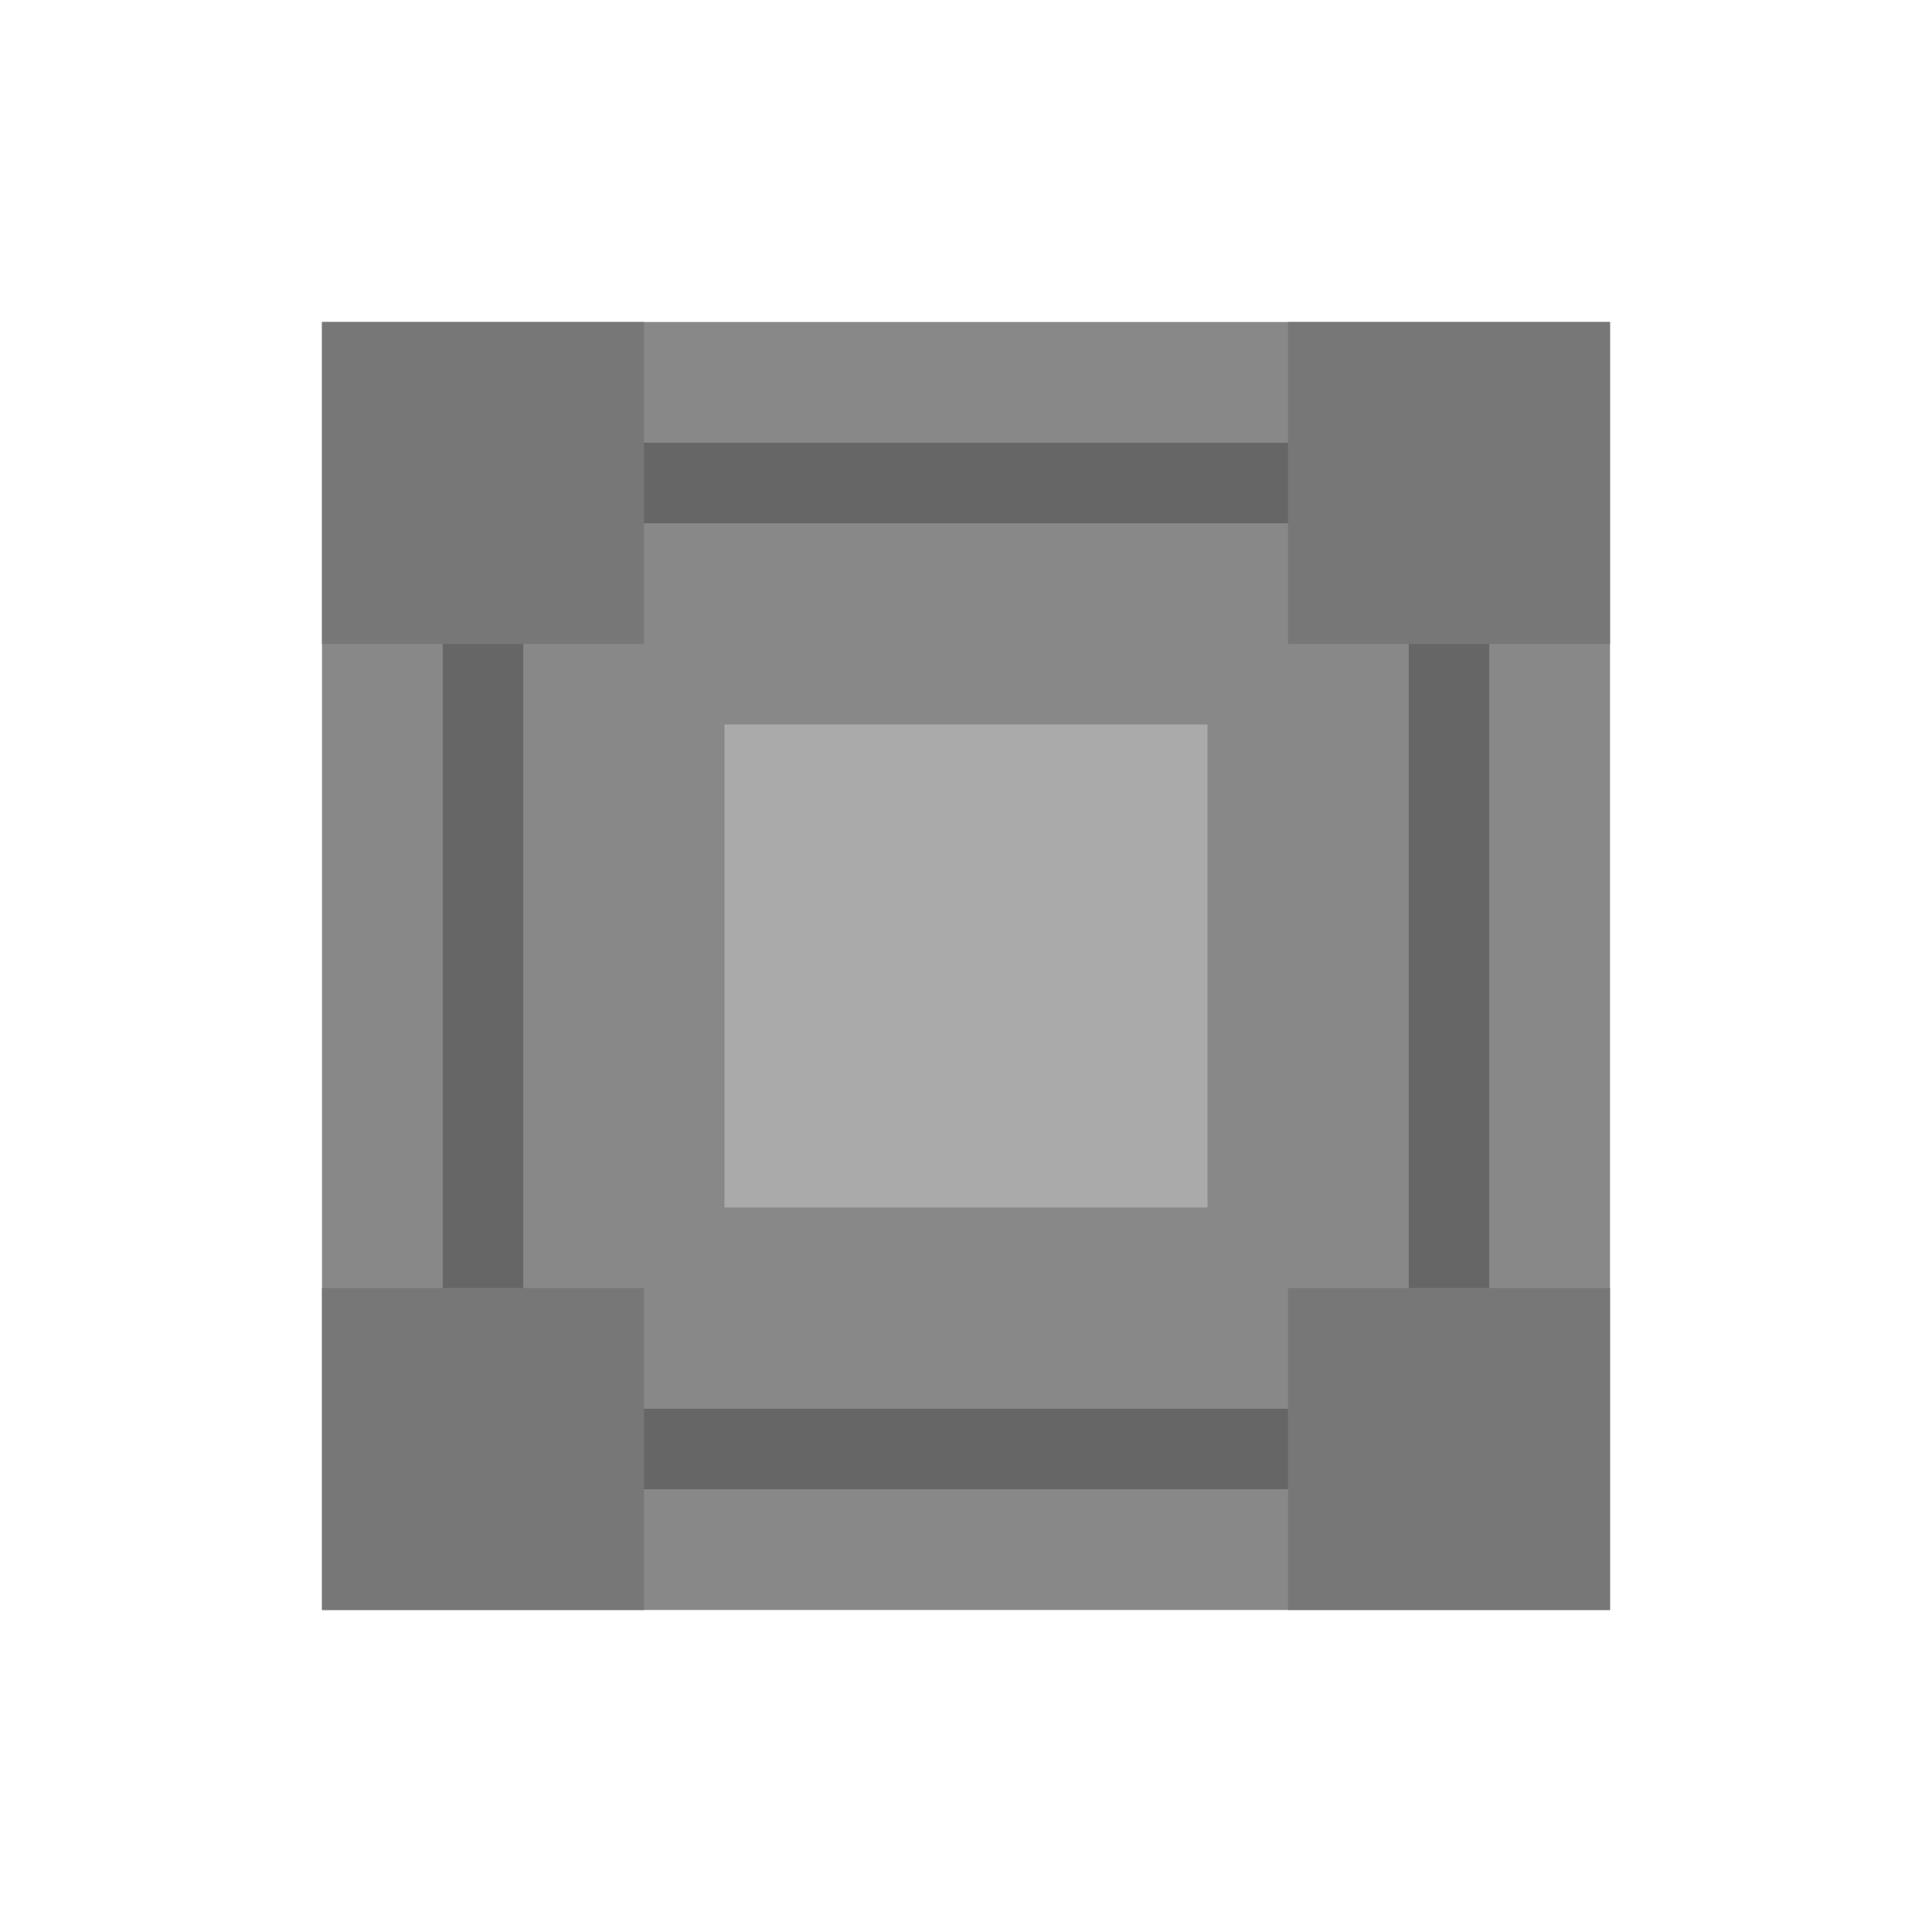
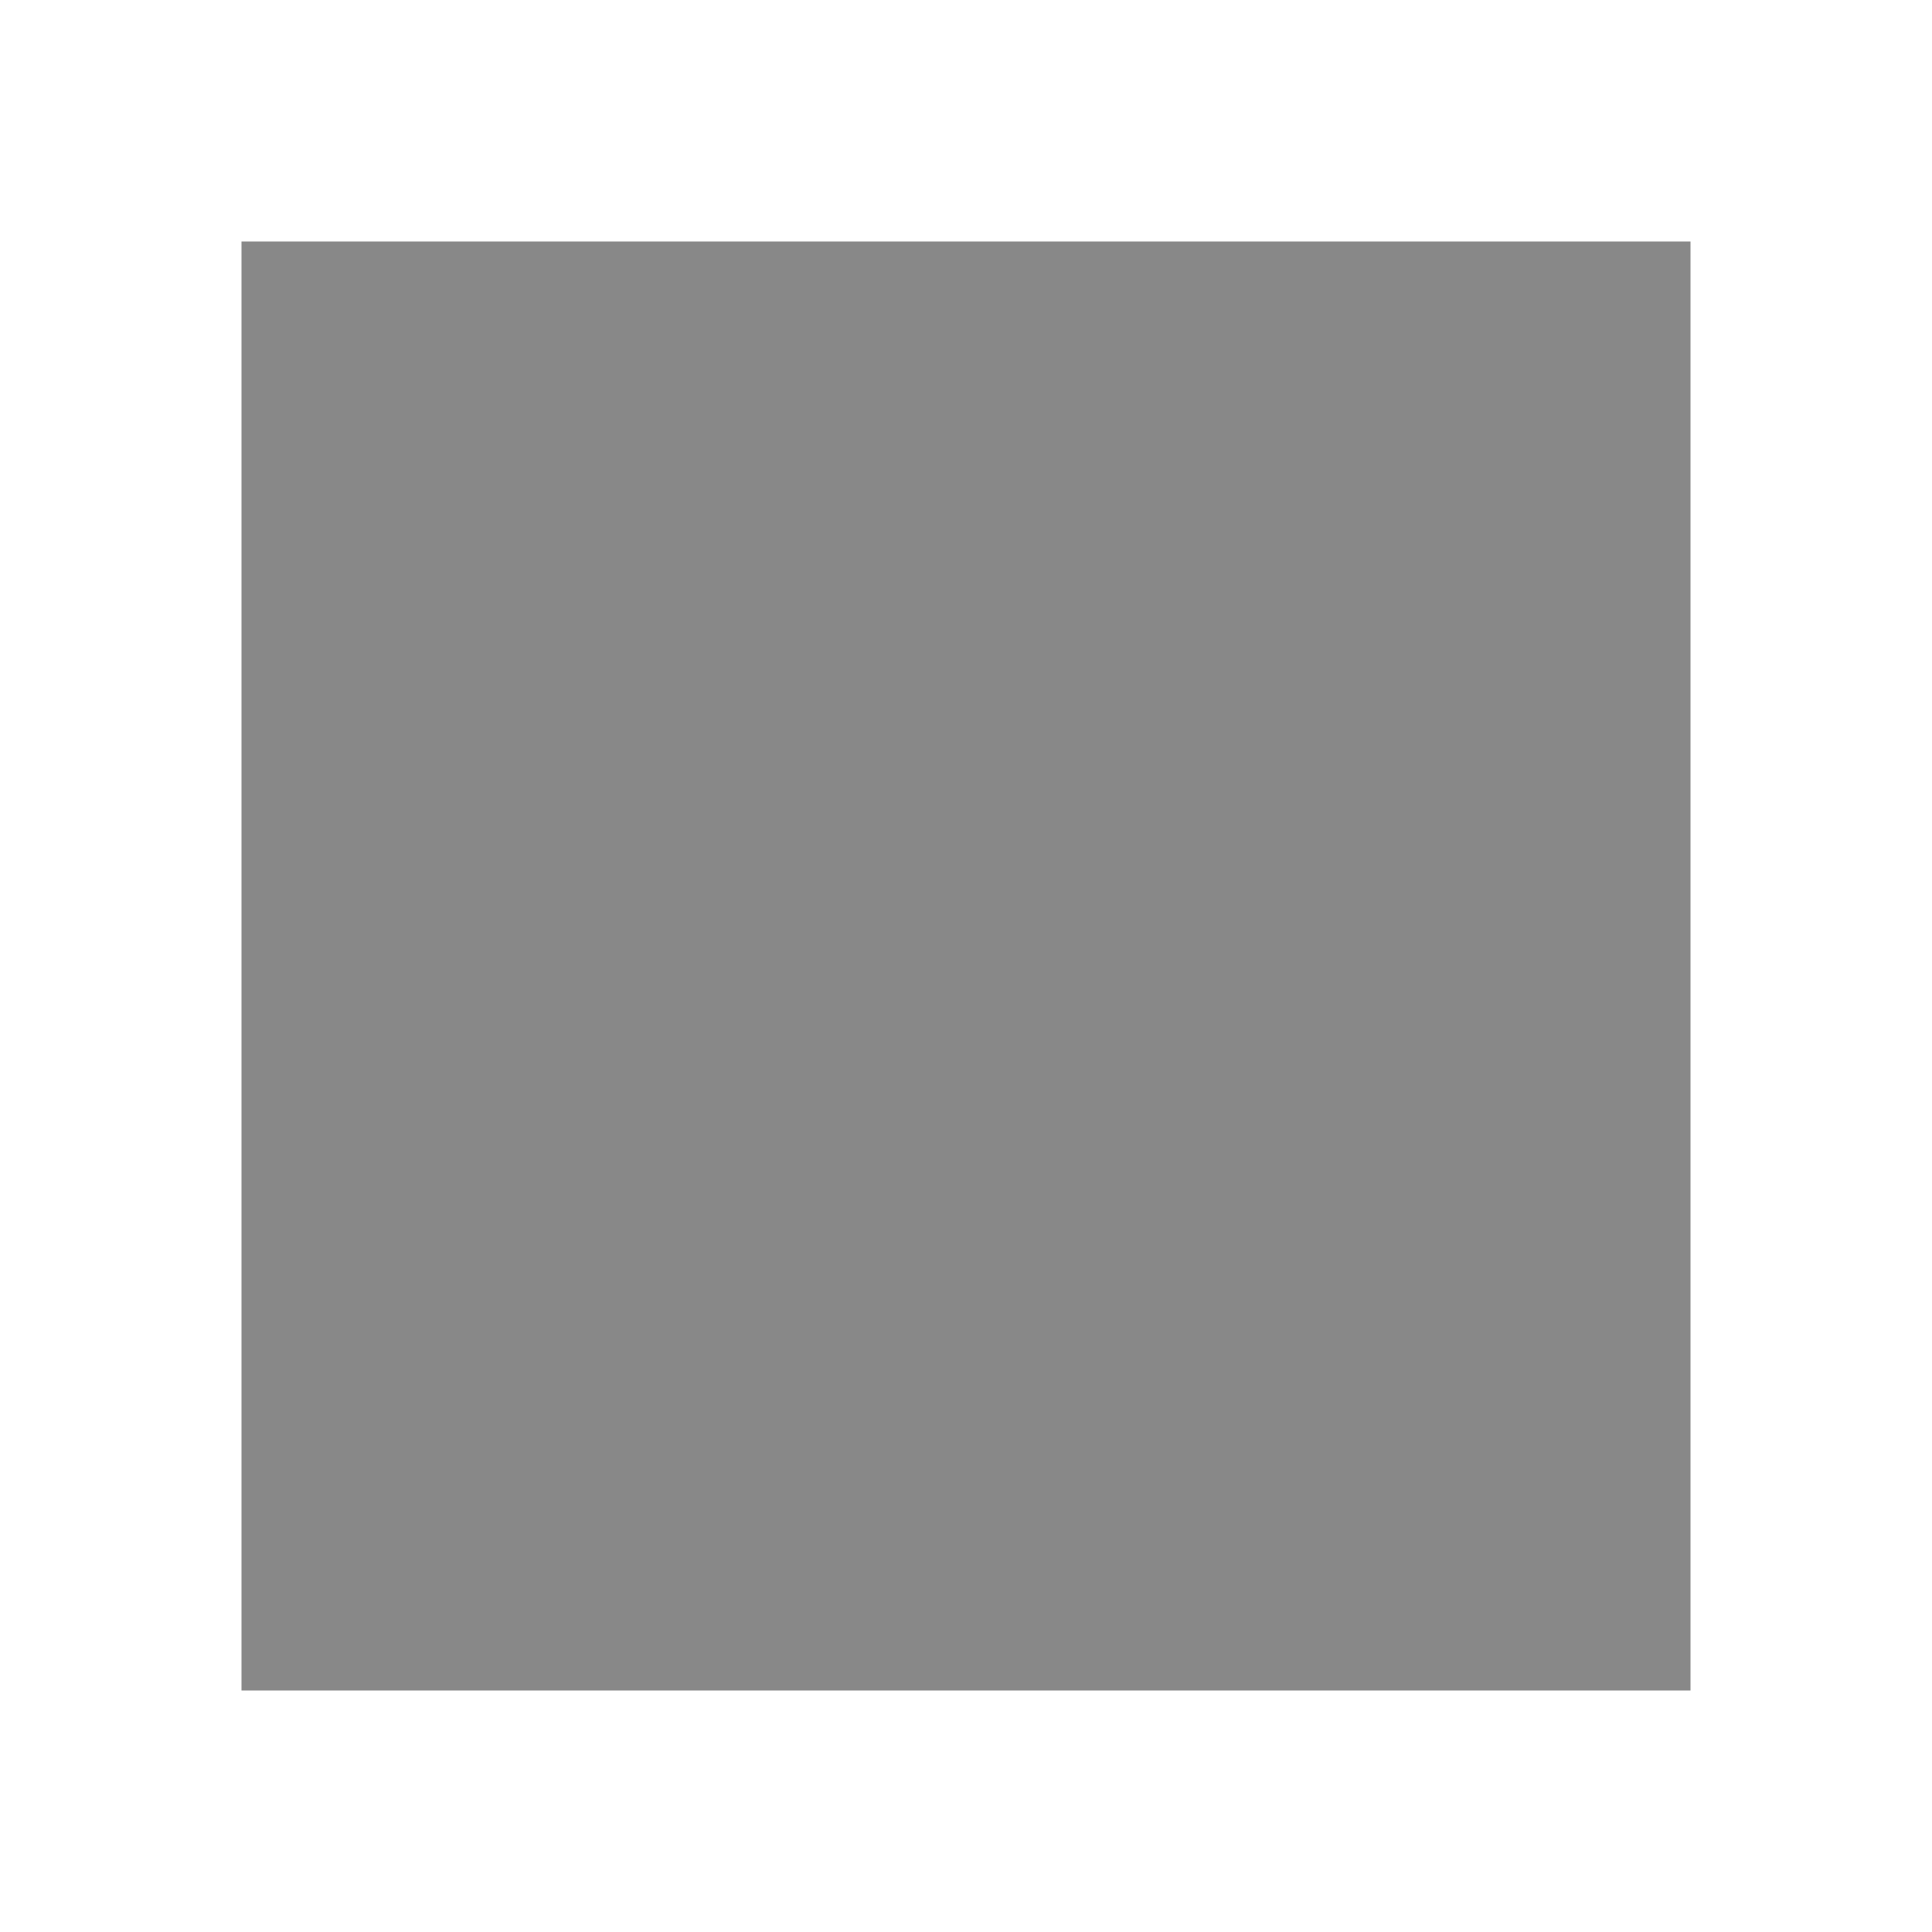
<svg xmlns="http://www.w3.org/2000/svg" viewBox="0 0 24 24">
-   <rect x="4" y="4" width="16" height="16" fill="#888888" />
-   <rect x="6" y="6" width="12" height="12" fill="none" stroke="#666" stroke-width="1" />
-   <rect x="9" y="9" width="6" height="6" fill="#aaa" />
-   <path d="M4 4h4v4H4zM16 4h4v4h-4zM4 16h4v4H4zM16 16h4v4h-4z" fill="#777" />
+   <rect x="3" y="3" width="18" height="18" fill="#888888" />
</svg>
